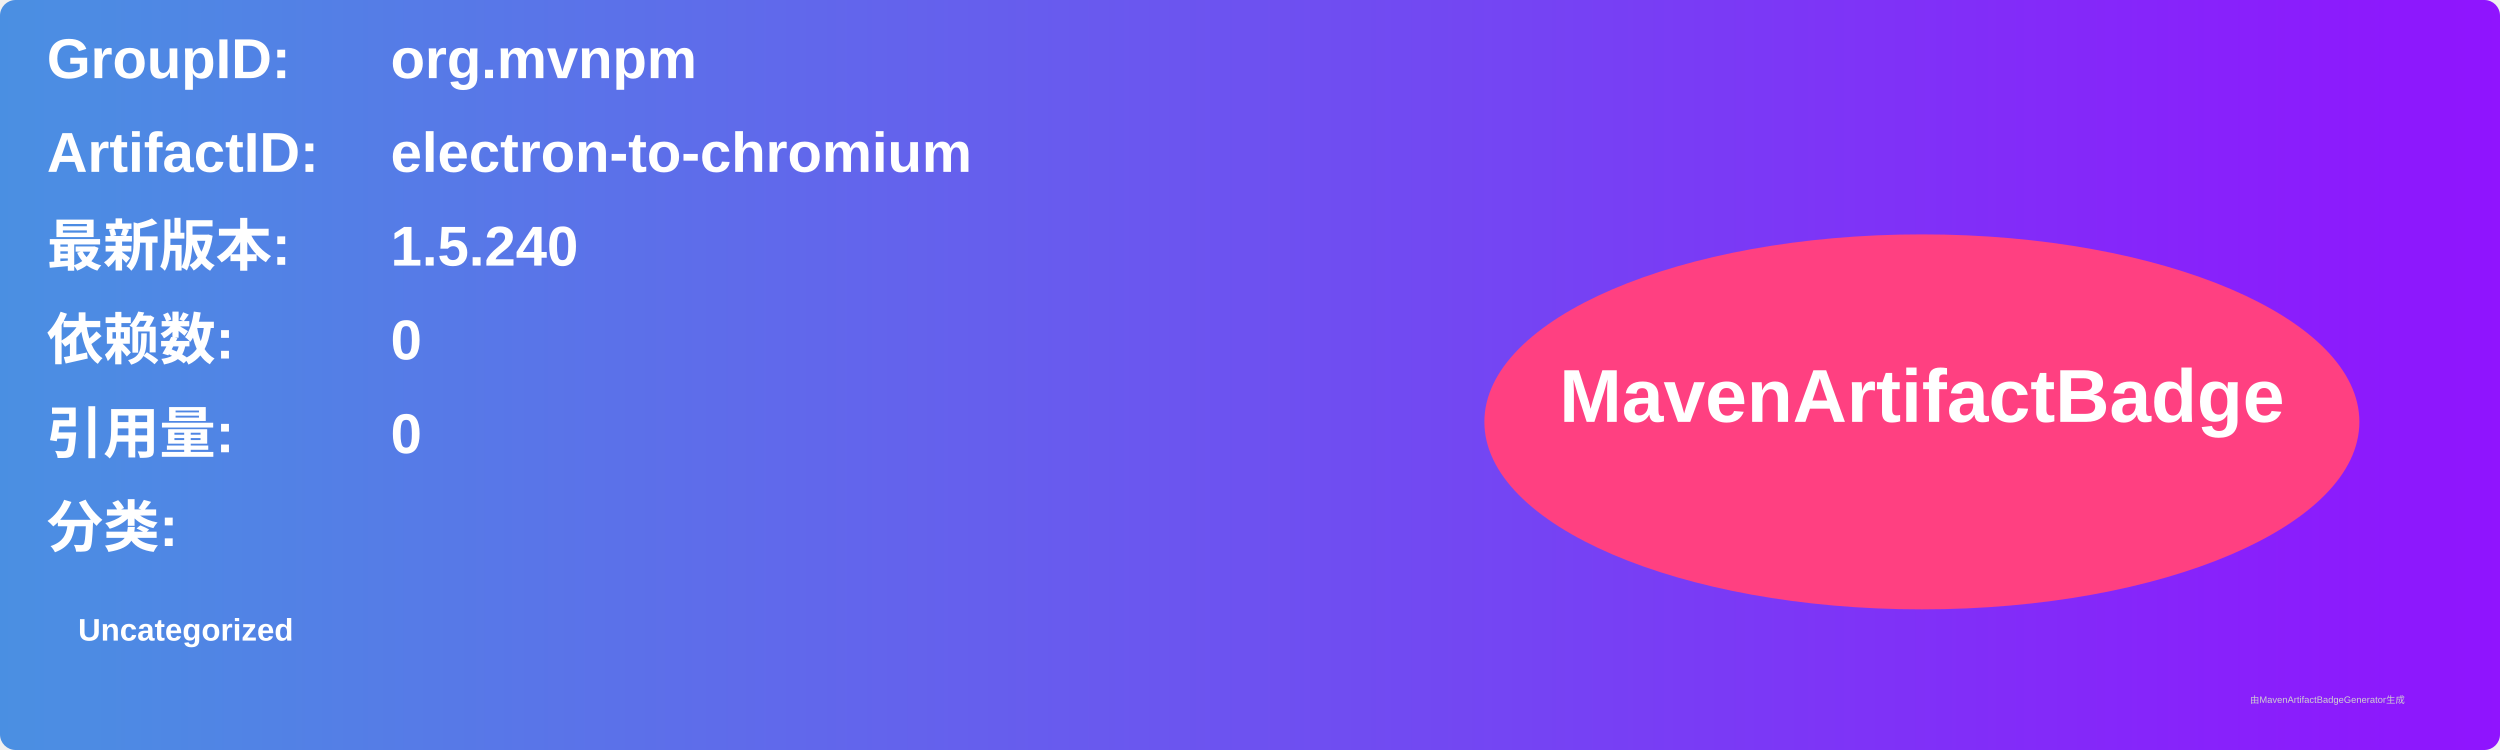
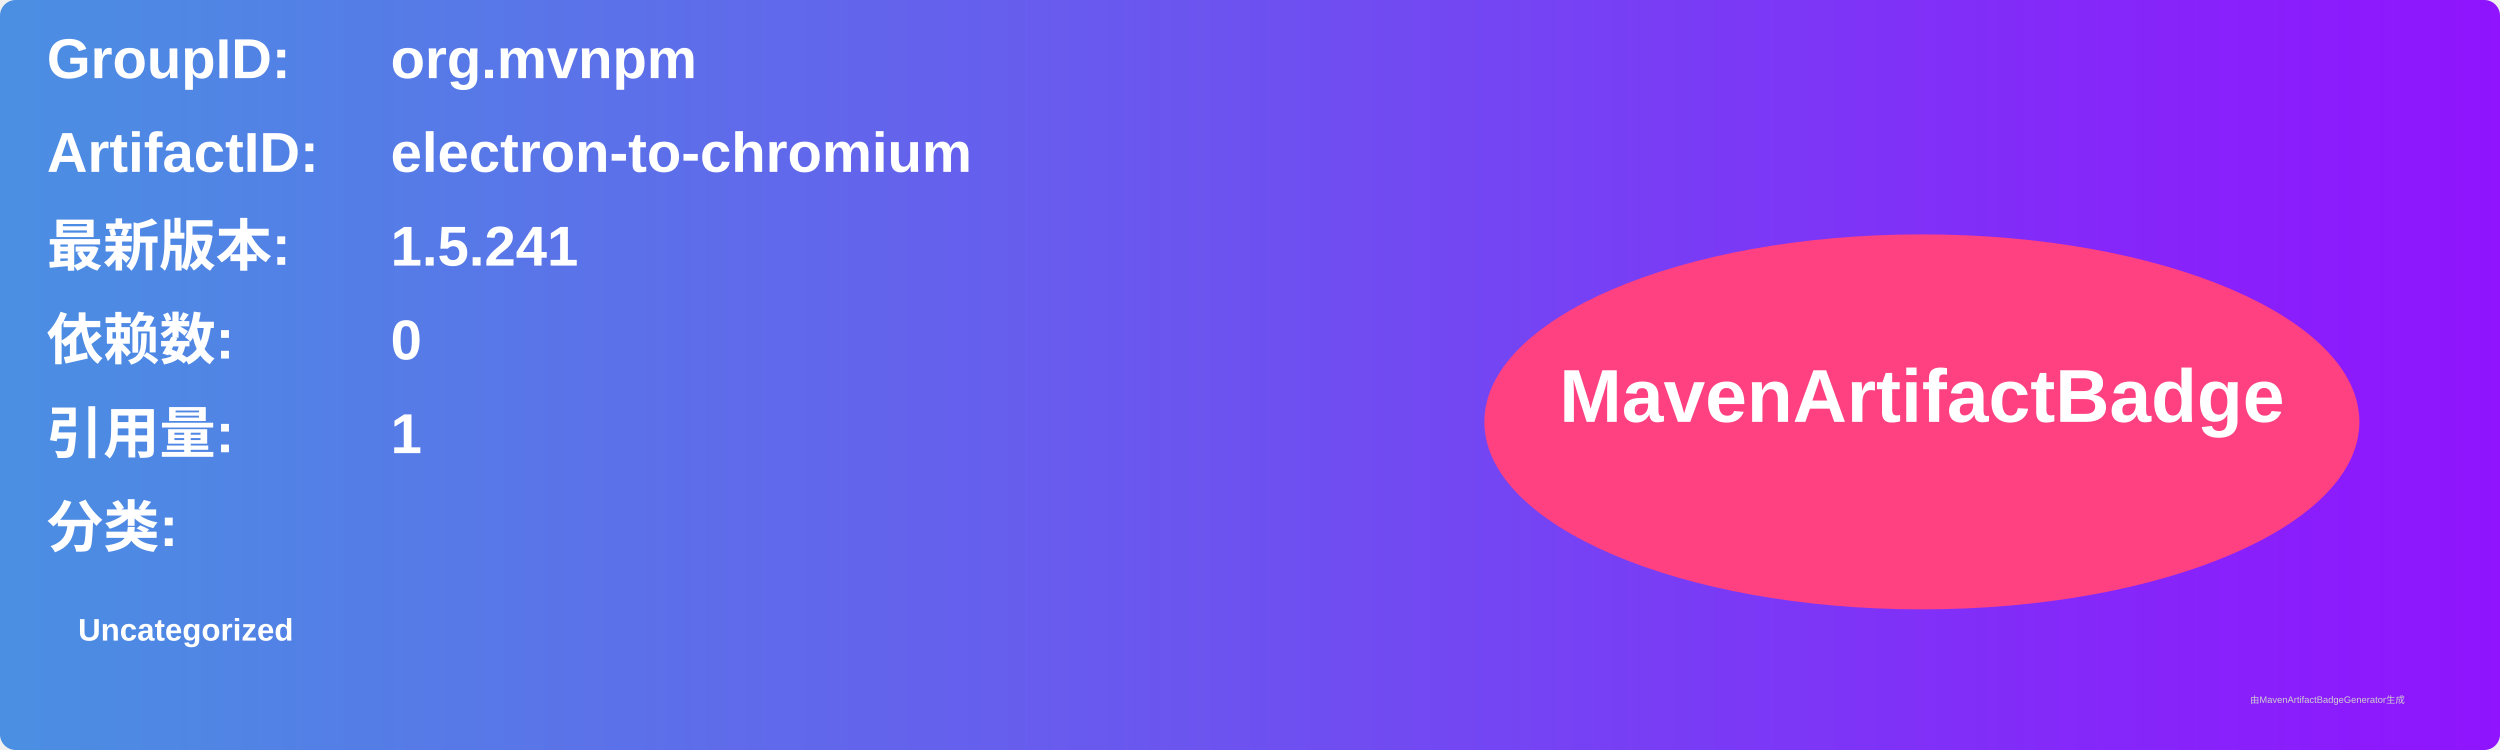
<svg xmlns="http://www.w3.org/2000/svg" width="800" height="240" viewBox="0 0 800 240">
  <linearGradient id="grad" x1="0%" y1="0%" x2="100%" y2="0%">
    <stop offset="0%" stop-color="#4a90e2" />
    <stop offset="100%" stop-color="#9013fe" />
  </linearGradient>
  <rect width="100%" height="100%" rx="5" ry="5" fill="url(#grad)" />
  <g transform="translate(15, 15)">
    <text x="0" y="10" font-family="Arial" font-size="18" fill="white" font-weight="bold" width="260">GroupID:</text>
    <text x="110" y="10" font-family="Arial" font-size="18" fill="white" font-weight="bold" width="460">org.mvnpm</text>
    <text x="0" y="40" font-family="Arial" font-size="18" fill="white" font-weight="bold" width="260">ArtifactID:</text>
    <text x="110" y="40" font-family="Arial" font-size="18" fill="white" font-weight="bold" width="460">electron-to-chromium</text>
    <text x="0" y="70" font-family="Arial" font-size="18" fill="white" font-weight="bold">最新版本:</text>
    <text x="110" y="70" font-family="Arial" font-size="18" fill="white" font-weight="bold">
-       <tspan font-weight="bold">1.5.240</tspan>
+       <tspan font-weight="bold">1.5.241</tspan>
    </text>
    <text x="0" y="100" font-family="Arial" font-size="18" fill="white" font-weight="bold">依赖数: </text>
    <text x="110" y="100" font-family="Arial" font-size="18" fill="white">
      <tspan font-weight="bold">0</tspan>
    </text>
    <text x="0" y="130" font-family="Arial" font-size="18" fill="white" font-weight="bold">引用量: </text>
    <text x="110" y="130" font-family="Arial" font-size="18" fill="white">
-       <tspan font-weight="bold">0</tspan>
+       <tspan font-weight="bold">1</tspan>
    </text>
    <text x="0" y="160" font-family="Arial" font-size="18" fill="white" font-weight="bold">分类:</text>
    <text x="10" y="190" font-family="Arial" font-size="10" fill="white">
      <tspan font-weight="bold">Uncategorized</tspan>
    </text>
    <ellipse cx="600" cy="120" rx="140" ry="60" fill="#ff4081" />
    <text x="600" y="120" text-anchor="middle" font-family="Arial" font-size="24" fill="white" font-weight="bold">MavenArtifactBadge</text>
  </g>
  <text x="720" y="225" font-family="Arial" font-size="3" fill="#d0d0d0">由MavenArtifactBadgeGenerator生成</text>
</svg>
